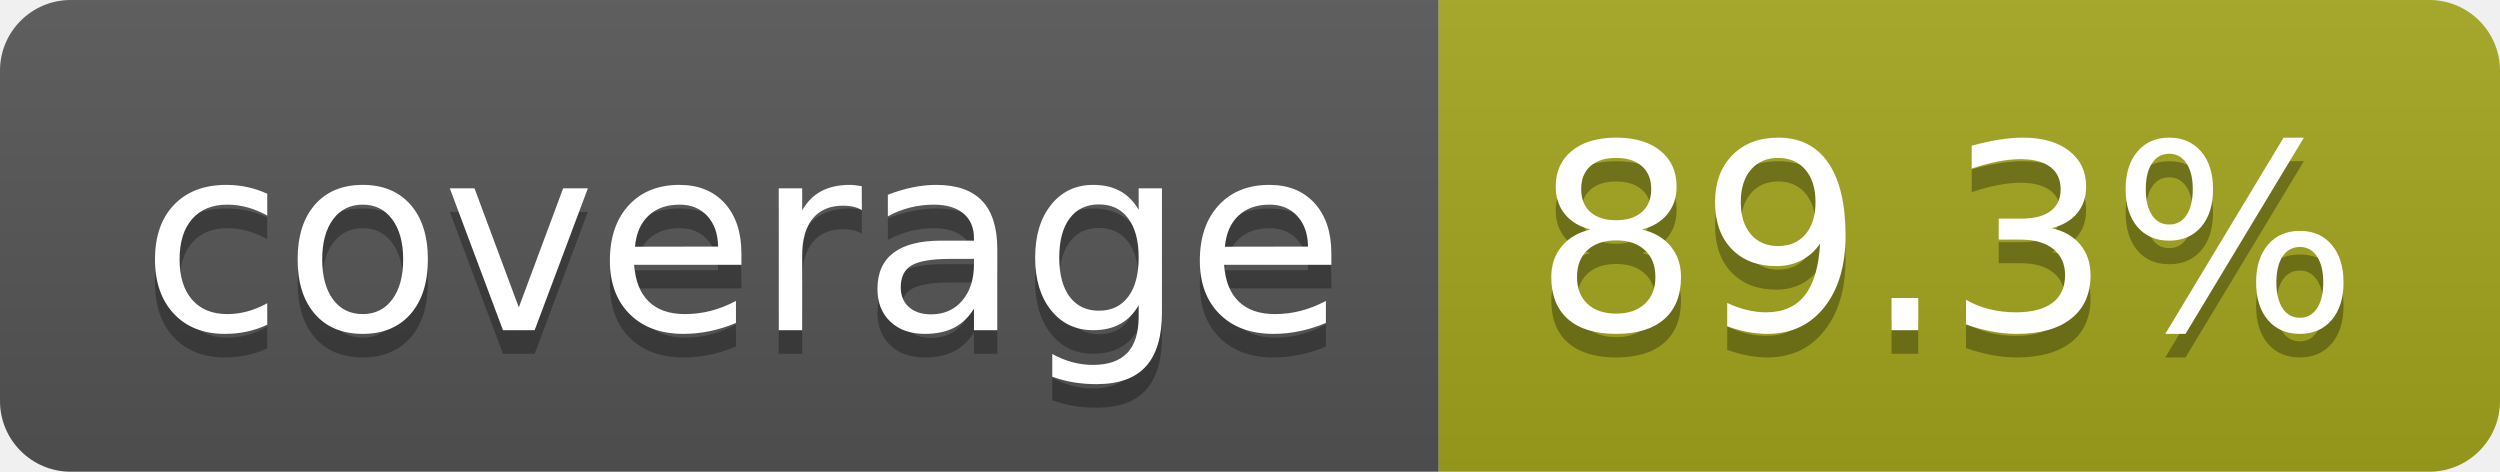
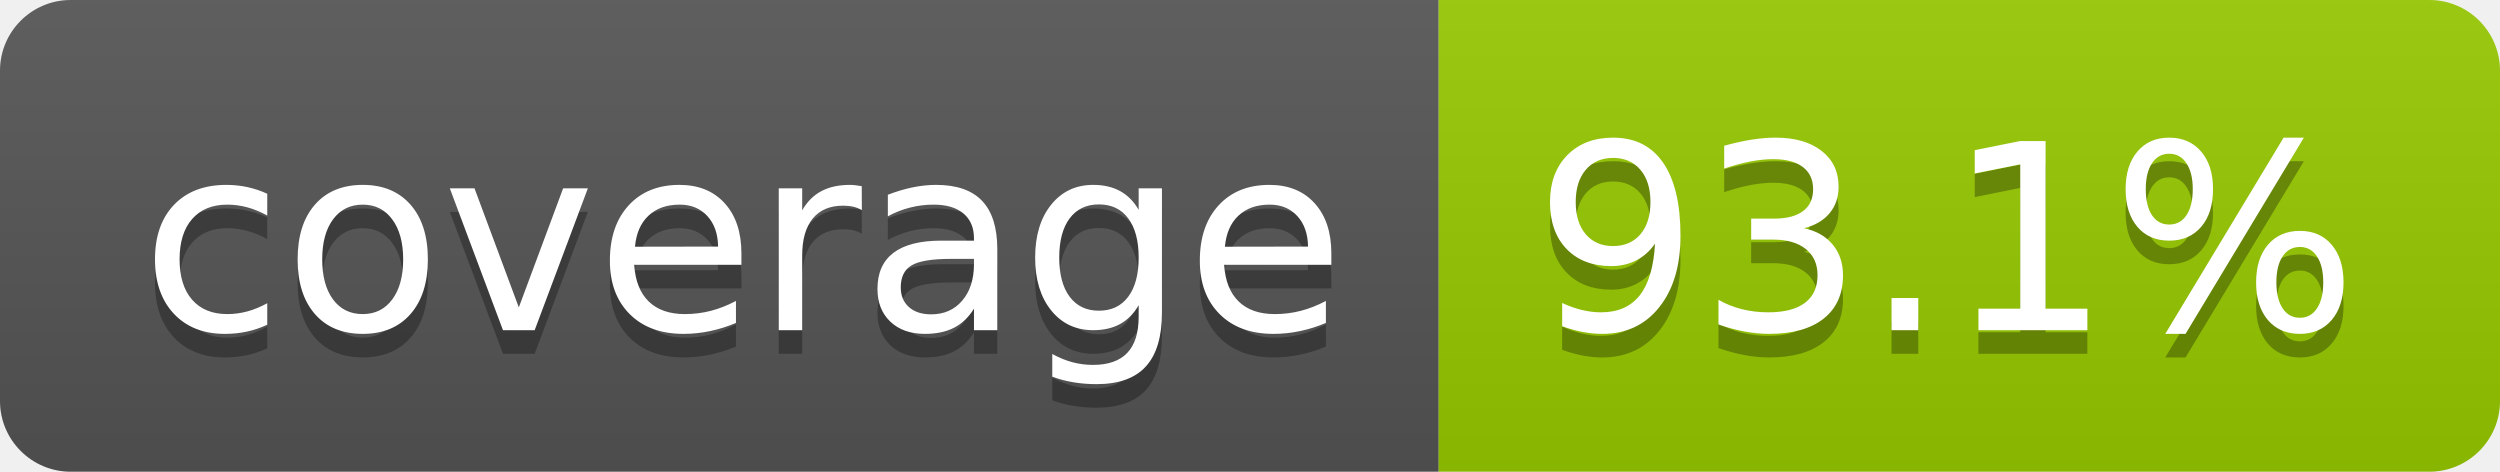
- <svg xmlns="http://www.w3.org/2000/svg" width="106" height="20" role="img" aria-label="coverage: 89.3%">
+ <svg xmlns="http://www.w3.org/2000/svg" width="106" height="20" role="img" aria-label="coverage: 93.1%">
  <linearGradient id="s" x2="0" y2="100%">
    <stop offset="0" stop-color="#bbb" stop-opacity=".1" />
    <stop offset="1" stop-opacity=".1" />
  </linearGradient>
  <clipPath id="r">
    <rect width="106" height="20" rx="3" fill="#fff" />
  </clipPath>
  <g clip-path="url(#r)">
    <rect width="61" height="20" fill="#555" />
-     <rect x="61" width="45" height="20" fill="#a4a61d" />
+     <rect x="61" width="45" height="20" fill="#97ca00" />
    <rect width="106" height="20" fill="url(#s)" />
  </g>
  <g fill="#fff" text-anchor="middle" font-family="Verdana,Geneva,DejaVu Sans,sans-serif" text-rendering="geometricPrecision" font-size="110">
    <text aria-hidden="true" x="315" y="150" fill="#010101" fill-opacity=".3" transform="scale(.1)" textLength="510">coverage</text>
    <text x="315" y="140" transform="scale(.1)" fill="#fff" textLength="510">coverage</text>
-     <text aria-hidden="true" x="825" y="150" fill="#010101" fill-opacity=".3" transform="scale(.1)" textLength="350">89.3%</text>
-     <text x="825" y="140" transform="scale(.1)" fill="#fff" textLength="350">89.3%</text>
+     <text aria-hidden="true" x="825" y="150" fill="#010101" fill-opacity=".3" transform="scale(.1)" textLength="350">93.1%</text>
+     <text x="825" y="140" transform="scale(.1)" fill="#fff" textLength="350">93.1%</text>
  </g>
</svg>
